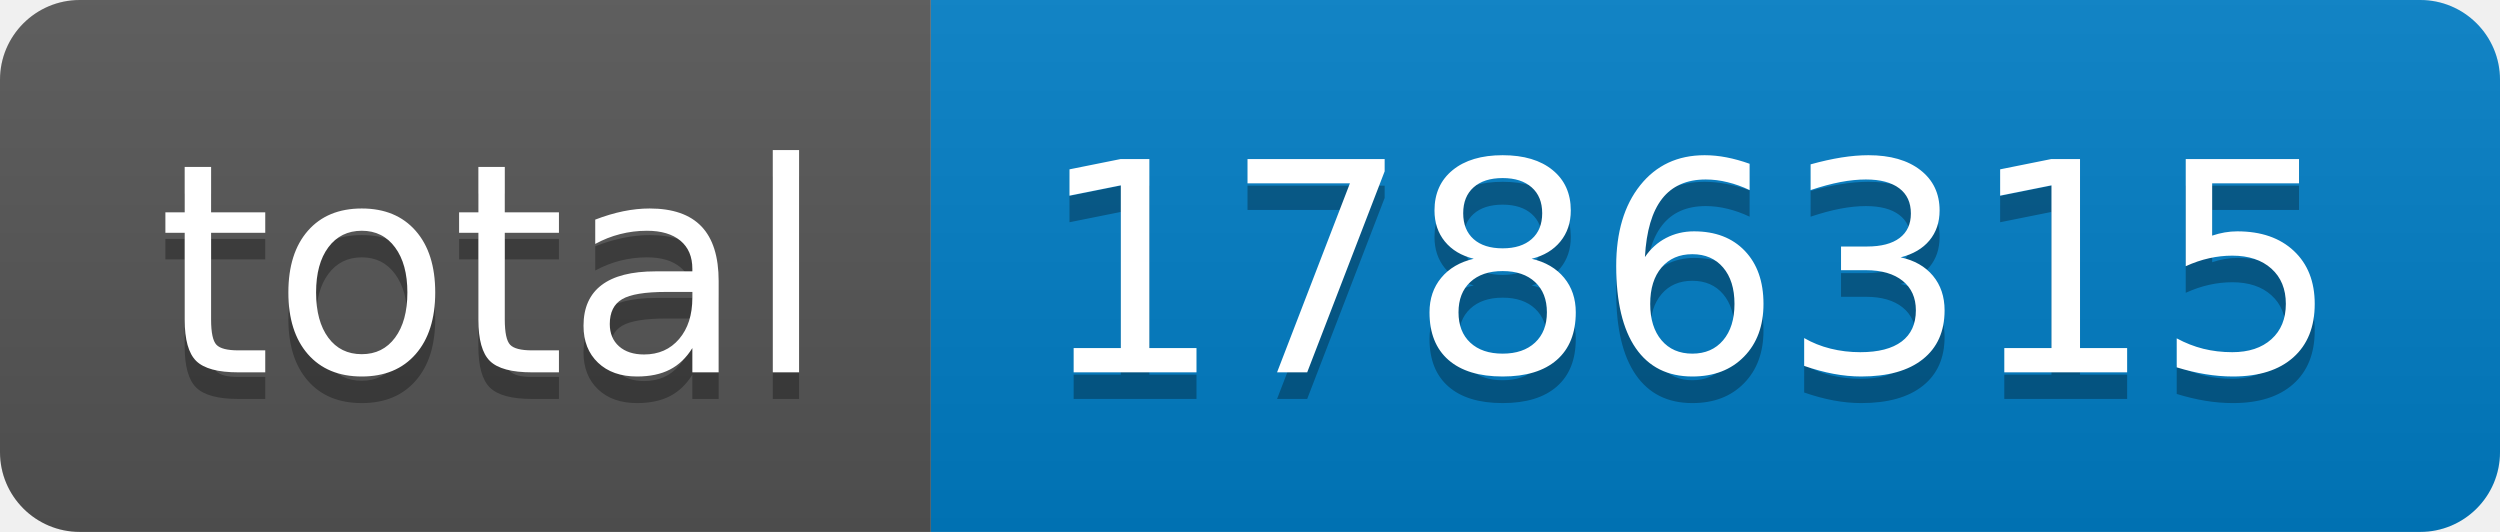
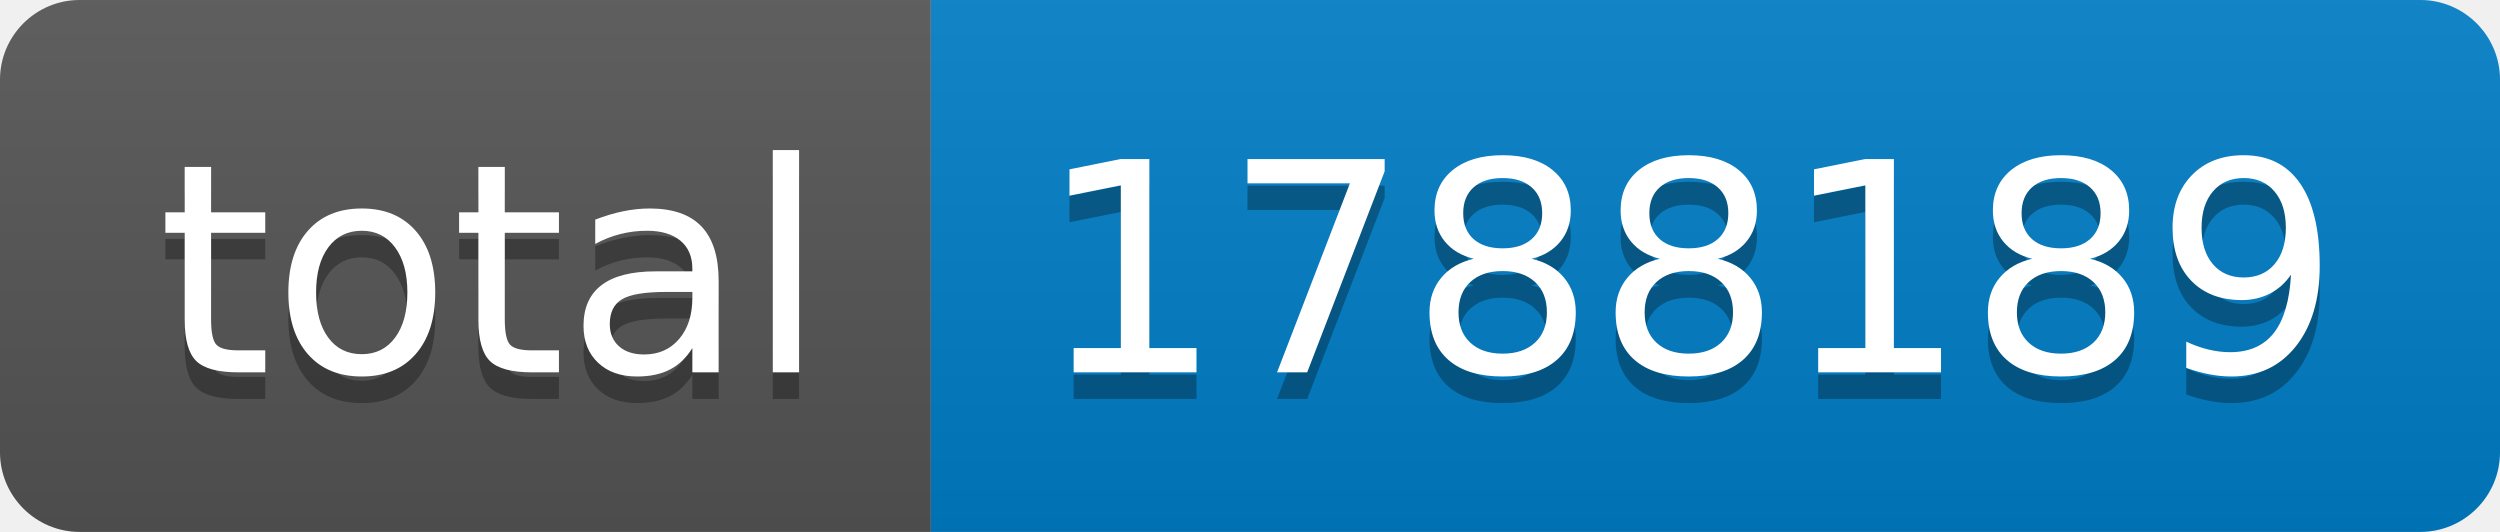
- <svg xmlns="http://www.w3.org/2000/svg" width="94" height="20" role="img" aria-label="total: 1786315">
+ <svg xmlns="http://www.w3.org/2000/svg" width="94" height="20" role="img" aria-label="total: 1788189">
  <linearGradient id="s" x2="0" y2="100%">
    <stop offset="0" stop-color="#bbb" stop-opacity=".1" />
    <stop offset="1" stop-opacity=".1" />
  </linearGradient>
  <clipPath id="r">
    <rect width="94" height="20" rx="3" fill="#fff" />
  </clipPath>
  <g clip-path="url(#r)">
    <rect width="35" height="20" fill="#555" />
    <rect x="35" width="59" height="20" fill="#007ec6" />
    <rect width="94" height="20" fill="url(#s)" />
  </g>
  <g fill="#fff" text-anchor="middle" font-family="Verdana,Geneva,DejaVu Sans,sans-serif" text-rendering="geometricPrecision" font-size="110">
    <text aria-hidden="true" x="185" y="150" fill="#010101" fill-opacity=".3" transform="scale(.1)" textLength="250">total</text>
    <text x="185" y="140" transform="scale(.1)" fill="#fff" textLength="250">total</text>
-     <text aria-hidden="true" x="635" y="150" fill="#010101" fill-opacity=".3" transform="scale(.1)" textLength="490">1786315</text>
-     <text x="635" y="140" transform="scale(.1)" fill="#fff" textLength="490">1786315</text>
+     <text aria-hidden="true" x="635" y="150" fill="#010101" fill-opacity=".3" transform="scale(.1)" textLength="490">1788189</text>
+     <text x="635" y="140" transform="scale(.1)" fill="#fff" textLength="490">1788189</text>
  </g>
</svg>
